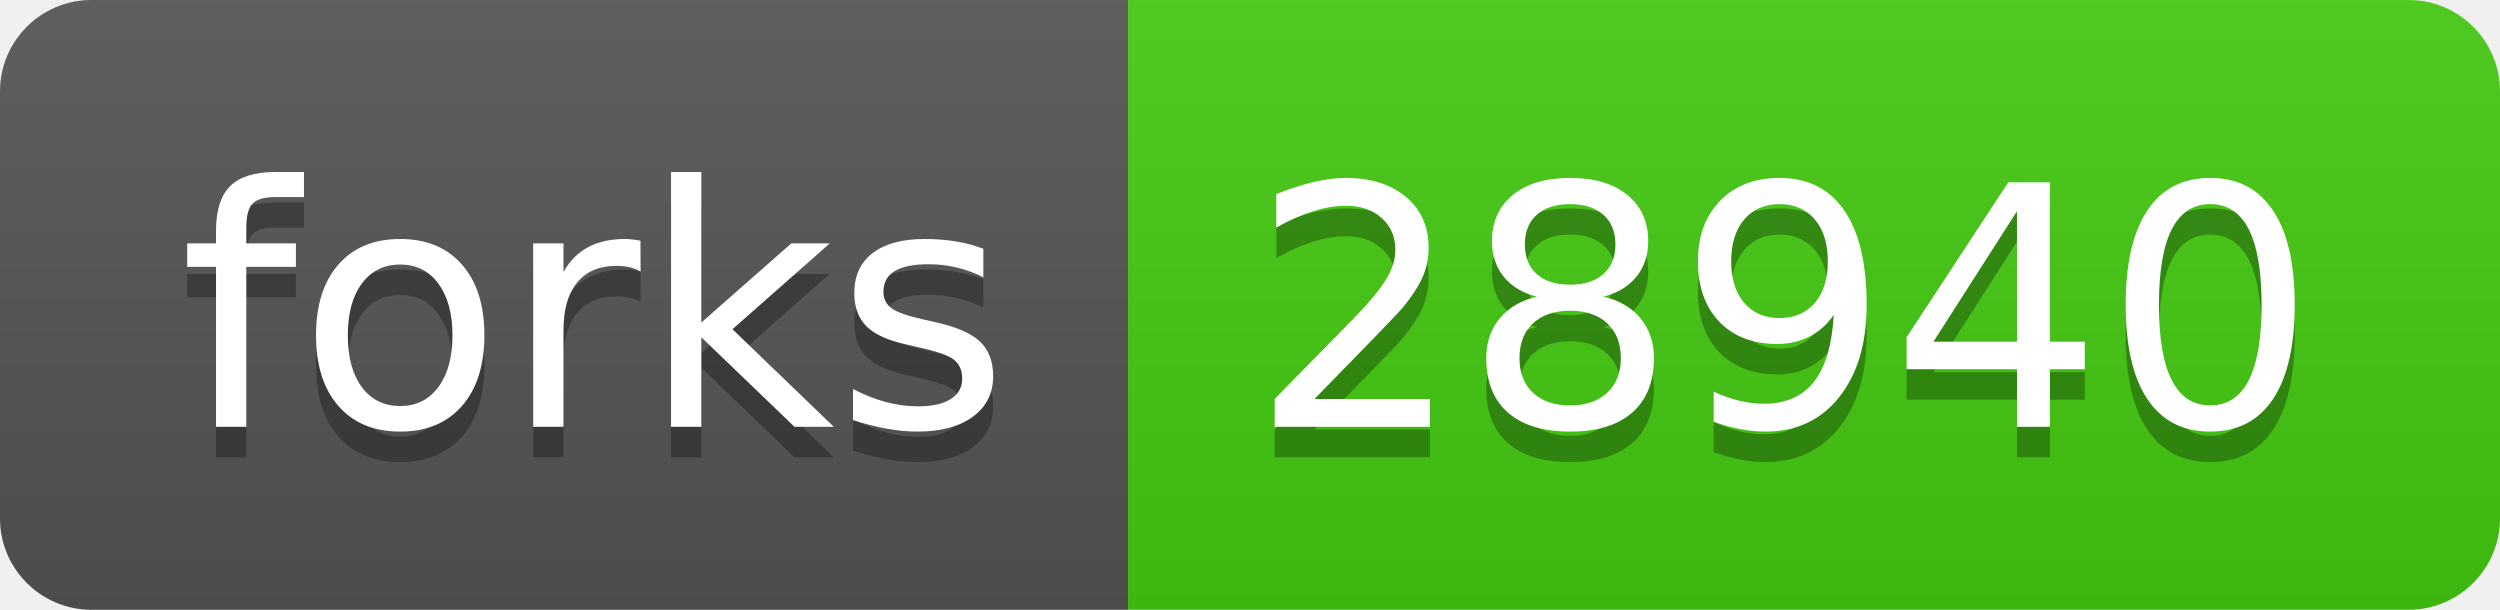
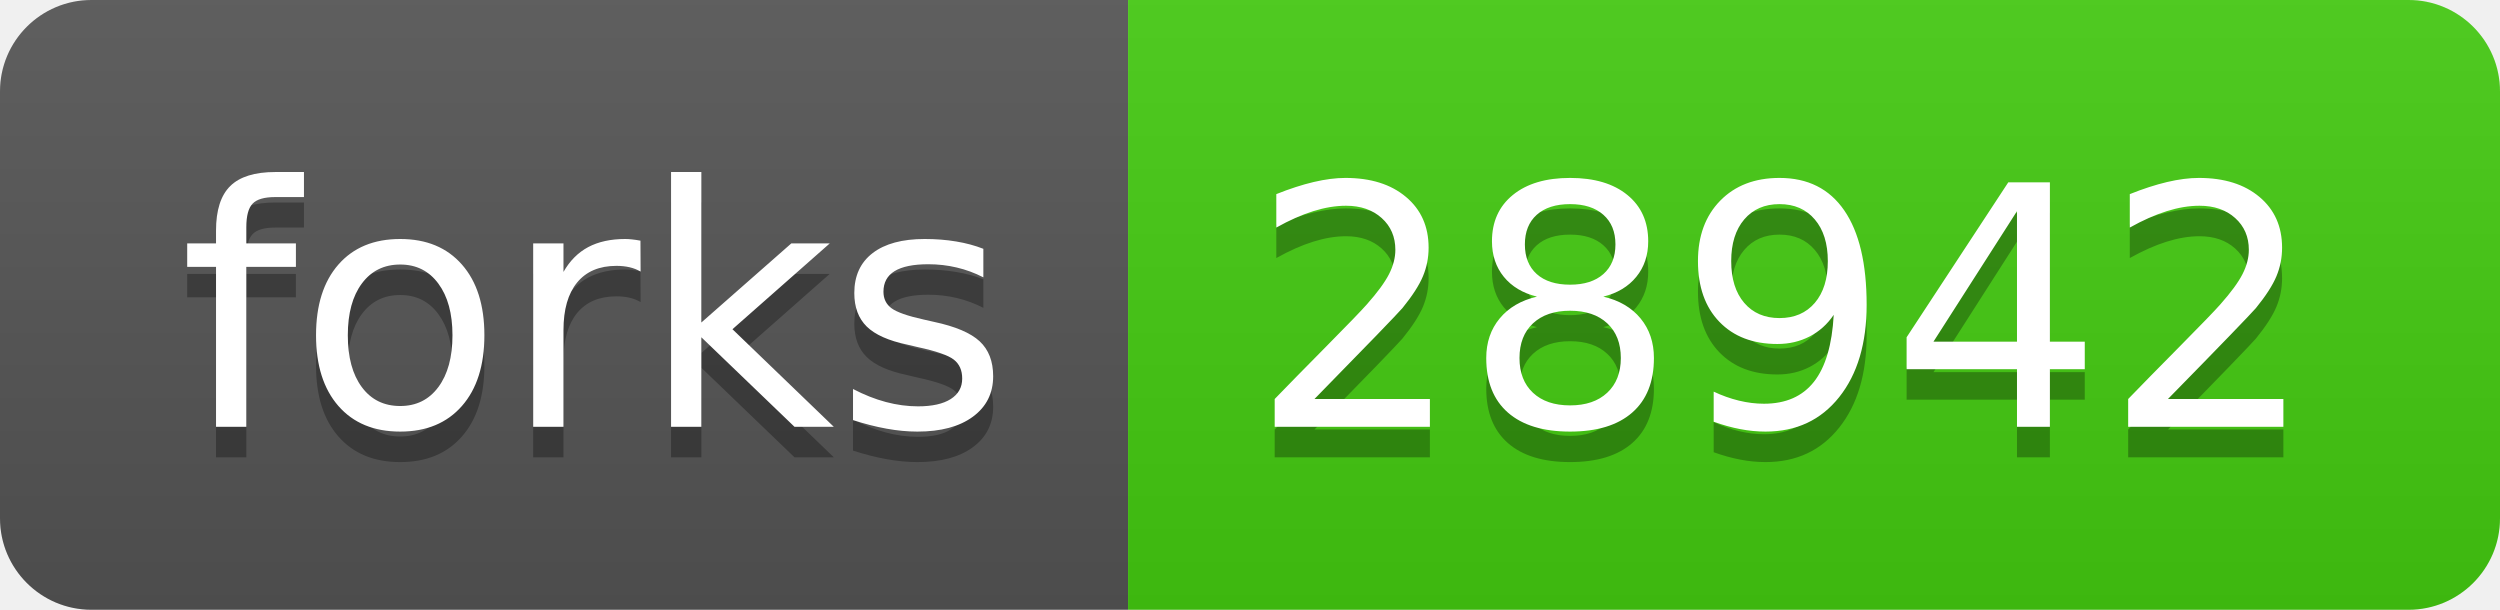
- <svg xmlns="http://www.w3.org/2000/svg" width="82" height="20" role="img" aria-label="forks: 28940">
+ <svg xmlns="http://www.w3.org/2000/svg" width="82" height="20" role="img" aria-label="forks: 28942">
  <linearGradient id="s" x2="0" y2="100%">
    <stop offset="0" stop-color="#bbb" stop-opacity=".1" />
    <stop offset="1" stop-opacity=".1" />
  </linearGradient>
  <clipPath id="r">
    <rect width="82" height="20" rx="3" fill="#fff" />
  </clipPath>
  <g clip-path="url(#r)">
    <rect width="37" height="20" fill="#555" />
    <rect x="37" width="45" height="20" fill="#4c1" />
    <rect width="82" height="20" fill="url(#s)" />
  </g>
  <g fill="#fff" text-anchor="middle" font-family="Verdana,Geneva,DejaVu Sans,sans-serif" text-rendering="geometricPrecision" font-size="110">
    <text aria-hidden="true" x="195" y="150" fill="#010101" fill-opacity=".3" transform="scale(.1)" textLength="270">forks</text>
    <text x="195" y="140" transform="scale(.1)" fill="#fff" textLength="270">forks</text>
-     <text aria-hidden="true" x="585" y="150" fill="#010101" fill-opacity=".3" transform="scale(.1)" textLength="350">28940</text>
-     <text x="585" y="140" transform="scale(.1)" fill="#fff" textLength="350">28940</text>
+     <text aria-hidden="true" x="585" y="150" fill="#010101" fill-opacity=".3" transform="scale(.1)" textLength="350">28942</text>
+     <text x="585" y="140" transform="scale(.1)" fill="#fff" textLength="350">28942</text>
  </g>
</svg>
